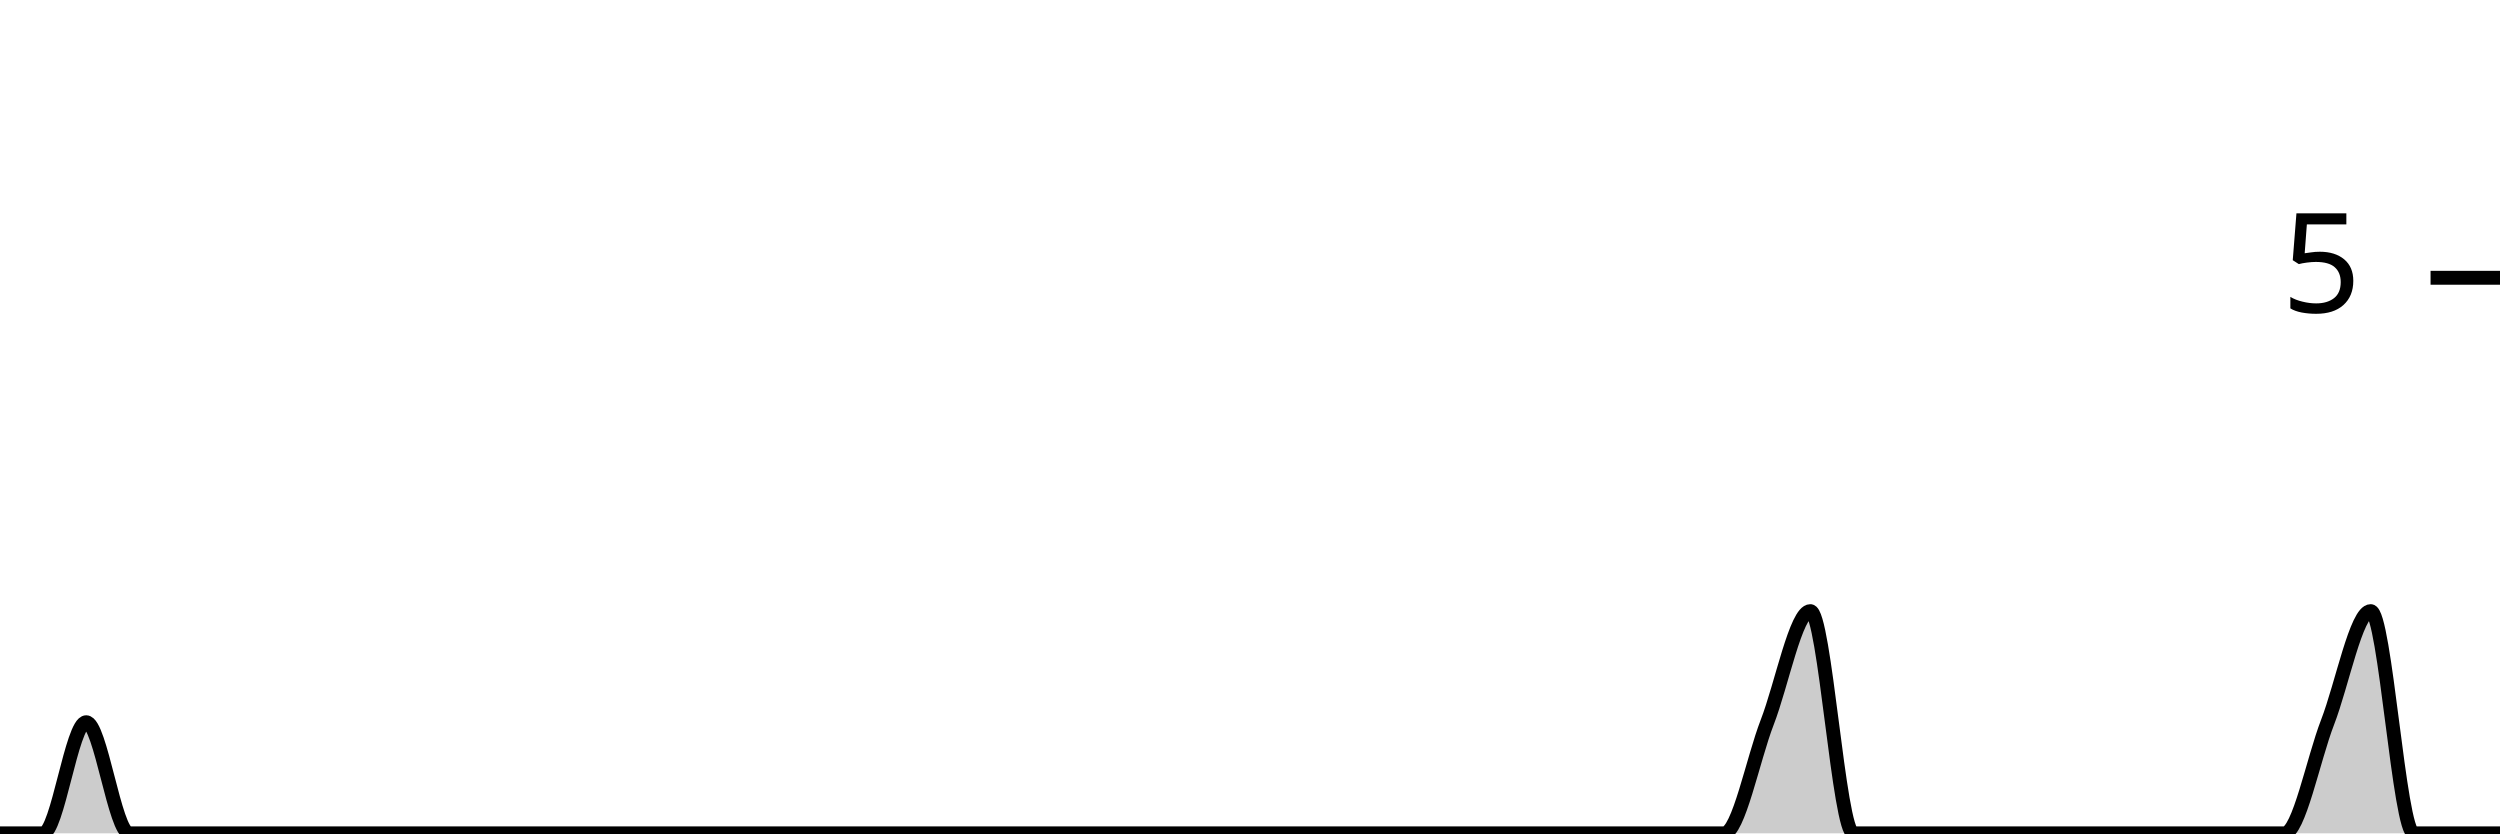
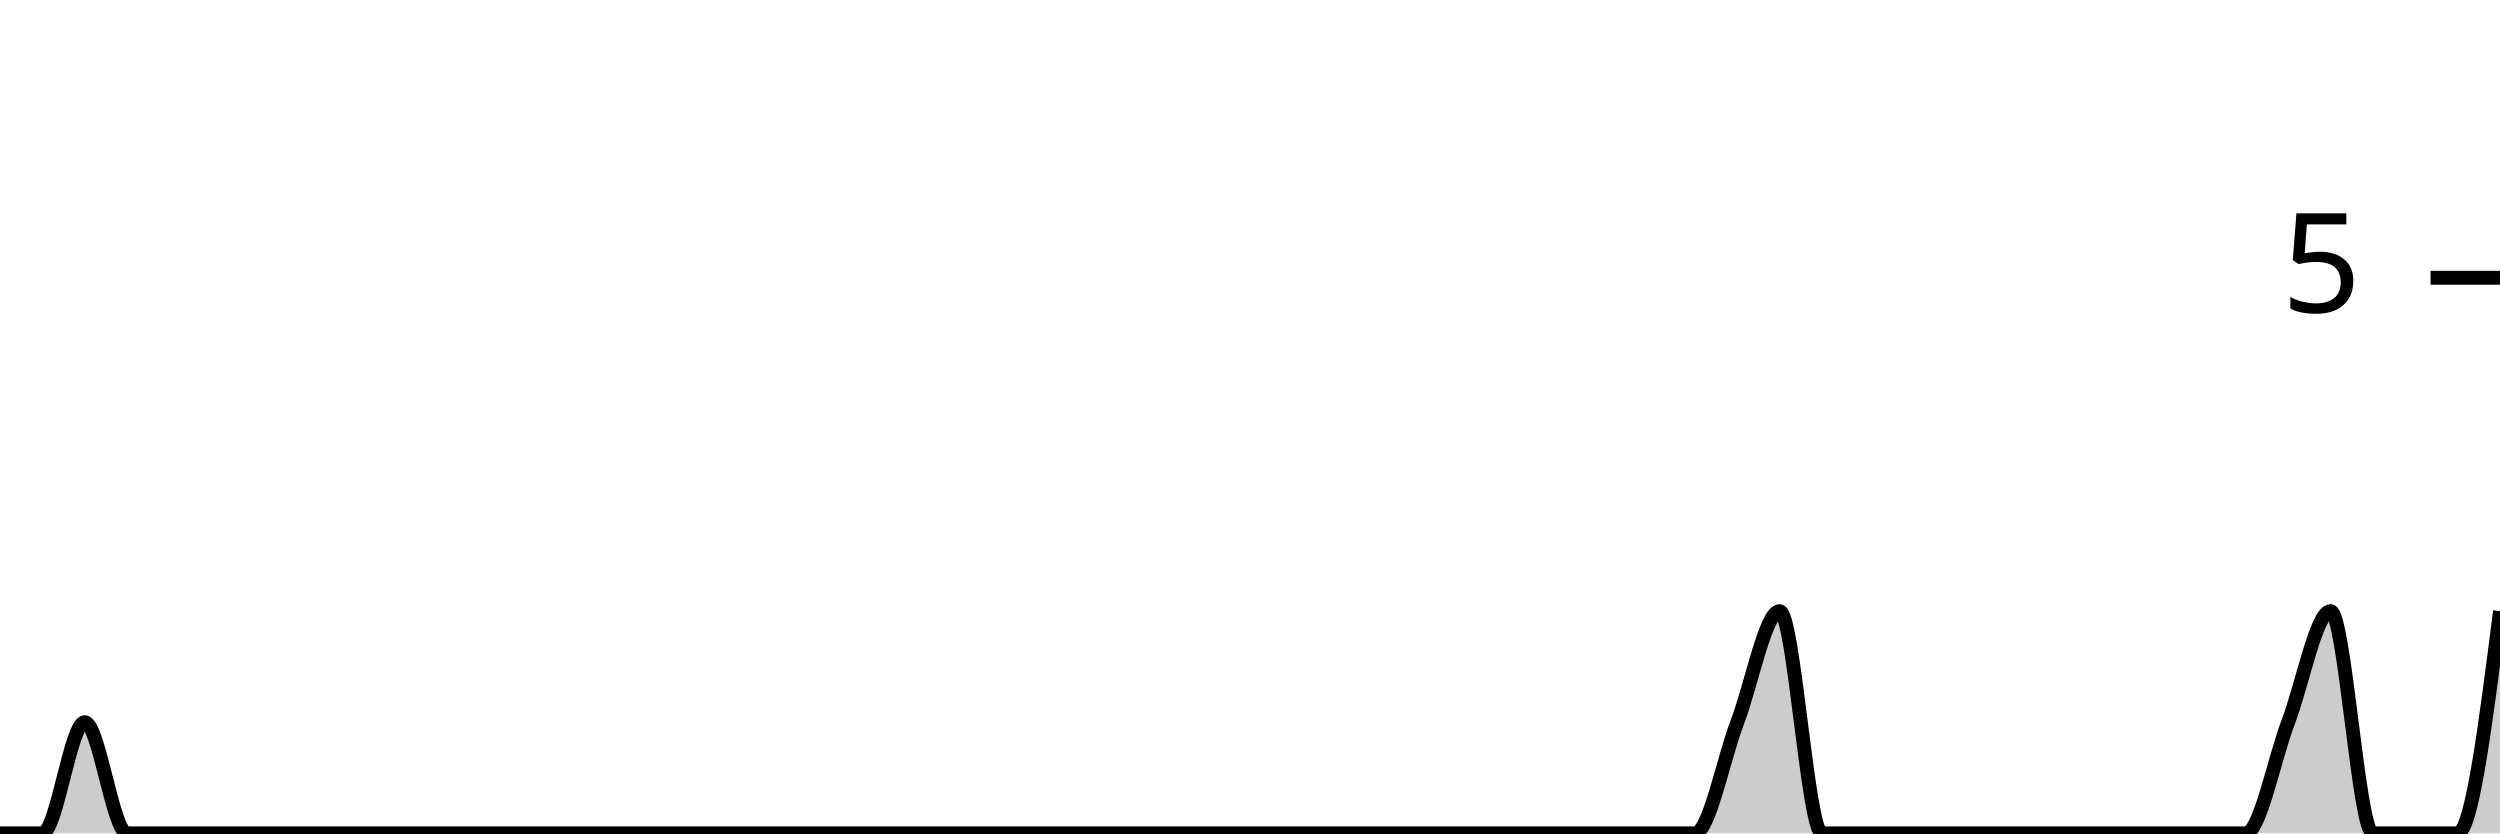
<svg xmlns="http://www.w3.org/2000/svg" viewBox="0 0 180 60">
  <g transform="translate(0,20)">
-     <path class="area" fill="rgba(0, 0, 0, 0.2)" d="M0,40C1.034,40,2.069,40,3.103,40C4.138,40,5.172,32,6.207,32C7.241,32,8.276,40,9.31,40C10.345,40,11.379,40,12.414,40C13.448,40,14.483,40,15.517,40C16.552,40,17.586,40,18.621,40C19.655,40,20.69,40,21.724,40C22.759,40,23.793,40,24.828,40C25.862,40,26.897,40,27.931,40C28.966,40,30,40,31.034,40C32.069,40,33.103,40,34.138,40C35.172,40,36.207,40,37.241,40C38.276,40,39.31,40,40.345,40C41.379,40,42.414,40,43.448,40C44.483,40,45.517,40,46.552,40C47.586,40,48.621,40,49.655,40C50.69,40,51.724,40,52.759,40C53.793,40,54.828,40,55.862,40C56.897,40,57.931,40,58.966,40C60,40,61.034,40,62.069,40C63.103,40,64.138,40,65.172,40C66.207,40,67.241,40,68.276,40C69.31,40,70.345,40,71.379,40C72.414,40,73.448,40,74.483,40C75.517,40,76.552,40,77.586,40C78.621,40,79.655,40,80.69,40C81.724,40,82.759,40,83.793,40C84.828,40,85.862,40,86.897,40C87.931,40,88.966,40,90,40C91.034,40,92.069,40,93.103,40C94.138,40,95.172,40,96.207,40C97.241,40,98.276,40,99.31,40C100.345,40,101.379,40,102.414,40C103.448,40,104.483,40,105.517,40C106.552,40,107.586,40,108.621,40C109.655,40,110.69,40,111.724,40C112.759,40,113.793,40,114.828,40C115.862,40,116.897,40,117.931,40C118.966,40,120,40,121.034,40C122.069,40,123.103,40,124.138,40C125.172,40,126.207,34.667,127.241,32C128.276,29.333,129.31,24,130.345,24C131.379,24,132.414,40,133.448,40C134.483,40,135.517,40,136.552,40C137.586,40,138.621,40,139.655,40C140.69,40,141.724,40,142.759,40C143.793,40,144.828,40,145.862,40C146.897,40,147.931,40,148.966,40C150,40,151.034,40,152.069,40C153.103,40,154.138,40,155.172,40C156.207,40,157.241,40,158.276,40C159.31,40,160.345,40,161.379,40C162.414,40,163.448,40,164.483,40C165.517,40,166.552,34.667,167.586,32C168.621,29.333,169.655,24,170.69,24C171.724,24,172.759,40,173.793,40C174.828,40,175.862,40,176.897,40C177.931,40,178.966,40,180,40L180,40C178.966,40,177.931,40,176.897,40C175.862,40,174.828,40,173.793,40C172.759,40,171.724,40,170.69,40C169.655,40,168.621,40,167.586,40C166.552,40,165.517,40,164.483,40C163.448,40,162.414,40,161.379,40C160.345,40,159.31,40,158.276,40C157.241,40,156.207,40,155.172,40C154.138,40,153.103,40,152.069,40C151.034,40,150,40,148.966,40C147.931,40,146.897,40,145.862,40C144.828,40,143.793,40,142.759,40C141.724,40,140.69,40,139.655,40C138.621,40,137.586,40,136.552,40C135.517,40,134.483,40,133.448,40C132.414,40,131.379,40,130.345,40C129.31,40,128.276,40,127.241,40C126.207,40,125.172,40,124.138,40C123.103,40,122.069,40,121.034,40C120,40,118.966,40,117.931,40C116.897,40,115.862,40,114.828,40C113.793,40,112.759,40,111.724,40C110.69,40,109.655,40,108.621,40C107.586,40,106.552,40,105.517,40C104.483,40,103.448,40,102.414,40C101.379,40,100.345,40,99.31,40C98.276,40,97.241,40,96.207,40C95.172,40,94.138,40,93.103,40C92.069,40,91.034,40,90,40C88.966,40,87.931,40,86.897,40C85.862,40,84.828,40,83.793,40C82.759,40,81.724,40,80.69,40C79.655,40,78.621,40,77.586,40C76.552,40,75.517,40,74.483,40C73.448,40,72.414,40,71.379,40C70.345,40,69.31,40,68.276,40C67.241,40,66.207,40,65.172,40C64.138,40,63.103,40,62.069,40C61.034,40,60,40,58.966,40C57.931,40,56.897,40,55.862,40C54.828,40,53.793,40,52.759,40C51.724,40,50.69,40,49.655,40C48.621,40,47.586,40,46.552,40C45.517,40,44.483,40,43.448,40C42.414,40,41.379,40,40.345,40C39.31,40,38.276,40,37.241,40C36.207,40,35.172,40,34.138,40C33.103,40,32.069,40,31.034,40C30,40,28.966,40,27.931,40C26.897,40,25.862,40,24.828,40C23.793,40,22.759,40,21.724,40C20.69,40,19.655,40,18.621,40C17.586,40,16.552,40,15.517,40C14.483,40,13.448,40,12.414,40C11.379,40,10.345,40,9.31,40C8.276,40,7.241,40,6.207,40C5.172,40,4.138,40,3.103,40C2.069,40,1.034,40,0,40Z" />
-     <path class="line" stroke="black" fill="none" d="M0,40C1.034,40,2.069,40,3.103,40C4.138,40,5.172,32,6.207,32C7.241,32,8.276,40,9.31,40C10.345,40,11.379,40,12.414,40C13.448,40,14.483,40,15.517,40C16.552,40,17.586,40,18.621,40C19.655,40,20.69,40,21.724,40C22.759,40,23.793,40,24.828,40C25.862,40,26.897,40,27.931,40C28.966,40,30,40,31.034,40C32.069,40,33.103,40,34.138,40C35.172,40,36.207,40,37.241,40C38.276,40,39.31,40,40.345,40C41.379,40,42.414,40,43.448,40C44.483,40,45.517,40,46.552,40C47.586,40,48.621,40,49.655,40C50.69,40,51.724,40,52.759,40C53.793,40,54.828,40,55.862,40C56.897,40,57.931,40,58.966,40C60,40,61.034,40,62.069,40C63.103,40,64.138,40,65.172,40C66.207,40,67.241,40,68.276,40C69.31,40,70.345,40,71.379,40C72.414,40,73.448,40,74.483,40C75.517,40,76.552,40,77.586,40C78.621,40,79.655,40,80.69,40C81.724,40,82.759,40,83.793,40C84.828,40,85.862,40,86.897,40C87.931,40,88.966,40,90,40C91.034,40,92.069,40,93.103,40C94.138,40,95.172,40,96.207,40C97.241,40,98.276,40,99.31,40C100.345,40,101.379,40,102.414,40C103.448,40,104.483,40,105.517,40C106.552,40,107.586,40,108.621,40C109.655,40,110.69,40,111.724,40C112.759,40,113.793,40,114.828,40C115.862,40,116.897,40,117.931,40C118.966,40,120,40,121.034,40C122.069,40,123.103,40,124.138,40C125.172,40,126.207,34.667,127.241,32C128.276,29.333,129.31,24,130.345,24C131.379,24,132.414,40,133.448,40C134.483,40,135.517,40,136.552,40C137.586,40,138.621,40,139.655,40C140.69,40,141.724,40,142.759,40C143.793,40,144.828,40,145.862,40C146.897,40,147.931,40,148.966,40C150,40,151.034,40,152.069,40C153.103,40,154.138,40,155.172,40C156.207,40,157.241,40,158.276,40C159.31,40,160.345,40,161.379,40C162.414,40,163.448,40,164.483,40C165.517,40,166.552,34.667,167.586,32C168.621,29.333,169.655,24,170.69,24C171.724,24,172.759,40,173.793,40C174.828,40,175.862,40,176.897,40C177.931,40,178.966,40,180,40" />
+     <path class="area" fill="rgba(0, 0, 0, 0.2)" d="M0,40C1.017,40,2.034,40,3.051,40C4.068,40,5.085,32,6.102,32C7.119,32,8.136,40,9.153,40C10.169,40,11.186,40,12.203,40C13.22,40,14.237,40,15.254,40C16.271,40,17.288,40,18.305,40C19.322,40,20.339,40,21.356,40C22.373,40,23.39,40,24.407,40C25.424,40,26.441,40,27.458,40C28.475,40,29.492,40,30.508,40C31.525,40,32.542,40,33.559,40C34.576,40,35.593,40,36.61,40C37.627,40,38.644,40,39.661,40C40.678,40,41.695,40,42.712,40C43.729,40,44.746,40,45.763,40C46.78,40,47.797,40,48.814,40C49.831,40,50.847,40,51.864,40C52.881,40,53.898,40,54.915,40C55.932,40,56.949,40,57.966,40C58.983,40,60,40,61.017,40C62.034,40,63.051,40,64.068,40C65.085,40,66.102,40,67.119,40C68.136,40,69.153,40,70.169,40C71.186,40,72.203,40,73.22,40C74.237,40,75.254,40,76.271,40C77.288,40,78.305,40,79.322,40C80.339,40,81.356,40,82.373,40C83.39,40,84.407,40,85.424,40C86.441,40,87.458,40,88.475,40C89.492,40,90.508,40,91.525,40C92.542,40,93.559,40,94.576,40C95.593,40,96.61,40,97.627,40C98.644,40,99.661,40,100.678,40C101.695,40,102.712,40,103.729,40C104.746,40,105.763,40,106.78,40C107.797,40,108.814,40,109.831,40C110.847,40,111.864,40,112.881,40C113.898,40,114.915,40,115.932,40C116.949,40,117.966,40,118.983,40C120,40,121.017,40,122.034,40C123.051,40,124.068,34.667,125.085,32C126.102,29.333,127.119,24,128.136,24C129.153,24,130.169,40,131.186,40C132.203,40,133.22,40,134.237,40C135.254,40,136.271,40,137.288,40C138.305,40,139.322,40,140.339,40C141.356,40,142.373,40,143.39,40C144.407,40,145.424,40,146.441,40C147.458,40,148.475,40,149.492,40C150.508,40,151.525,40,152.542,40C153.559,40,154.576,40,155.593,40C156.61,40,157.627,40,158.644,40C159.661,40,160.678,40,161.695,40C162.712,40,163.729,34.667,164.746,32C165.763,29.333,166.78,24,167.797,24C168.814,24,169.831,40,170.847,40C171.864,40,172.881,40,173.898,40C174.915,40,175.932,40,176.949,40C177.966,40,178.983,32,180,24L180,40C178.983,40,177.966,40,176.949,40C175.932,40,174.915,40,173.898,40C172.881,40,171.864,40,170.847,40C169.831,40,168.814,40,167.797,40C166.78,40,165.763,40,164.746,40C163.729,40,162.712,40,161.695,40C160.678,40,159.661,40,158.644,40C157.627,40,156.61,40,155.593,40C154.576,40,153.559,40,152.542,40C151.525,40,150.508,40,149.492,40C148.475,40,147.458,40,146.441,40C145.424,40,144.407,40,143.39,40C142.373,40,141.356,40,140.339,40C139.322,40,138.305,40,137.288,40C136.271,40,135.254,40,134.237,40C133.22,40,132.203,40,131.186,40C130.169,40,129.153,40,128.136,40C127.119,40,126.102,40,125.085,40C124.068,40,123.051,40,122.034,40C121.017,40,120,40,118.983,40C117.966,40,116.949,40,115.932,40C114.915,40,113.898,40,112.881,40C111.864,40,110.847,40,109.831,40C108.814,40,107.797,40,106.78,40C105.763,40,104.746,40,103.729,40C102.712,40,101.695,40,100.678,40C99.661,40,98.644,40,97.627,40C96.61,40,95.593,40,94.576,40C93.559,40,92.542,40,91.525,40C90.508,40,89.492,40,88.475,40C87.458,40,86.441,40,85.424,40C84.407,40,83.39,40,82.373,40C81.356,40,80.339,40,79.322,40C78.305,40,77.288,40,76.271,40C75.254,40,74.237,40,73.22,40C72.203,40,71.186,40,70.169,40C69.153,40,68.136,40,67.119,40C66.102,40,65.085,40,64.068,40C63.051,40,62.034,40,61.017,40C60,40,58.983,40,57.966,40C56.949,40,55.932,40,54.915,40C53.898,40,52.881,40,51.864,40C50.847,40,49.831,40,48.814,40C47.797,40,46.78,40,45.763,40C44.746,40,43.729,40,42.712,40C41.695,40,40.678,40,39.661,40C38.644,40,37.627,40,36.61,40C35.593,40,34.576,40,33.559,40C32.542,40,31.525,40,30.508,40C29.492,40,28.475,40,27.458,40C26.441,40,25.424,40,24.407,40C23.39,40,22.373,40,21.356,40C20.339,40,19.322,40,18.305,40C17.288,40,16.271,40,15.254,40C14.237,40,13.22,40,12.203,40C11.186,40,10.169,40,9.153,40C8.136,40,7.119,40,6.102,40C5.085,40,4.068,40,3.051,40C2.034,40,1.017,40,0,40Z" />
+     <path class="line" stroke="black" fill="none" d="M0,40C1.017,40,2.034,40,3.051,40C4.068,40,5.085,32,6.102,32C7.119,32,8.136,40,9.153,40C10.169,40,11.186,40,12.203,40C13.22,40,14.237,40,15.254,40C16.271,40,17.288,40,18.305,40C19.322,40,20.339,40,21.356,40C22.373,40,23.39,40,24.407,40C25.424,40,26.441,40,27.458,40C28.475,40,29.492,40,30.508,40C31.525,40,32.542,40,33.559,40C34.576,40,35.593,40,36.61,40C37.627,40,38.644,40,39.661,40C40.678,40,41.695,40,42.712,40C43.729,40,44.746,40,45.763,40C46.78,40,47.797,40,48.814,40C49.831,40,50.847,40,51.864,40C52.881,40,53.898,40,54.915,40C55.932,40,56.949,40,57.966,40C58.983,40,60,40,61.017,40C62.034,40,63.051,40,64.068,40C65.085,40,66.102,40,67.119,40C68.136,40,69.153,40,70.169,40C71.186,40,72.203,40,73.22,40C74.237,40,75.254,40,76.271,40C77.288,40,78.305,40,79.322,40C80.339,40,81.356,40,82.373,40C83.39,40,84.407,40,85.424,40C86.441,40,87.458,40,88.475,40C89.492,40,90.508,40,91.525,40C92.542,40,93.559,40,94.576,40C95.593,40,96.61,40,97.627,40C98.644,40,99.661,40,100.678,40C101.695,40,102.712,40,103.729,40C104.746,40,105.763,40,106.78,40C107.797,40,108.814,40,109.831,40C110.847,40,111.864,40,112.881,40C113.898,40,114.915,40,115.932,40C116.949,40,117.966,40,118.983,40C120,40,121.017,40,122.034,40C123.051,40,124.068,34.667,125.085,32C126.102,29.333,127.119,24,128.136,24C129.153,24,130.169,40,131.186,40C132.203,40,133.22,40,134.237,40C135.254,40,136.271,40,137.288,40C138.305,40,139.322,40,140.339,40C141.356,40,142.373,40,143.39,40C144.407,40,145.424,40,146.441,40C147.458,40,148.475,40,149.492,40C150.508,40,151.525,40,152.542,40C153.559,40,154.576,40,155.593,40C156.61,40,157.627,40,158.644,40C159.661,40,160.678,40,161.695,40C162.712,40,163.729,34.667,164.746,32C165.763,29.333,166.78,24,167.797,24C168.814,24,169.831,40,170.847,40C171.864,40,172.881,40,173.898,40C174.915,40,175.932,40,176.949,40C177.966,40,178.983,32,180,24" />
    <path class="axis-ceiling" stroke-width="1" stroke="black" fill="none" d="M175,0L180,0" />
    <text class="axis-ceiling-label" font-family="sans-serif" text-anchor="end" font-size="10px" x="170" y="2.5">5</text>
  </g>
</svg>
